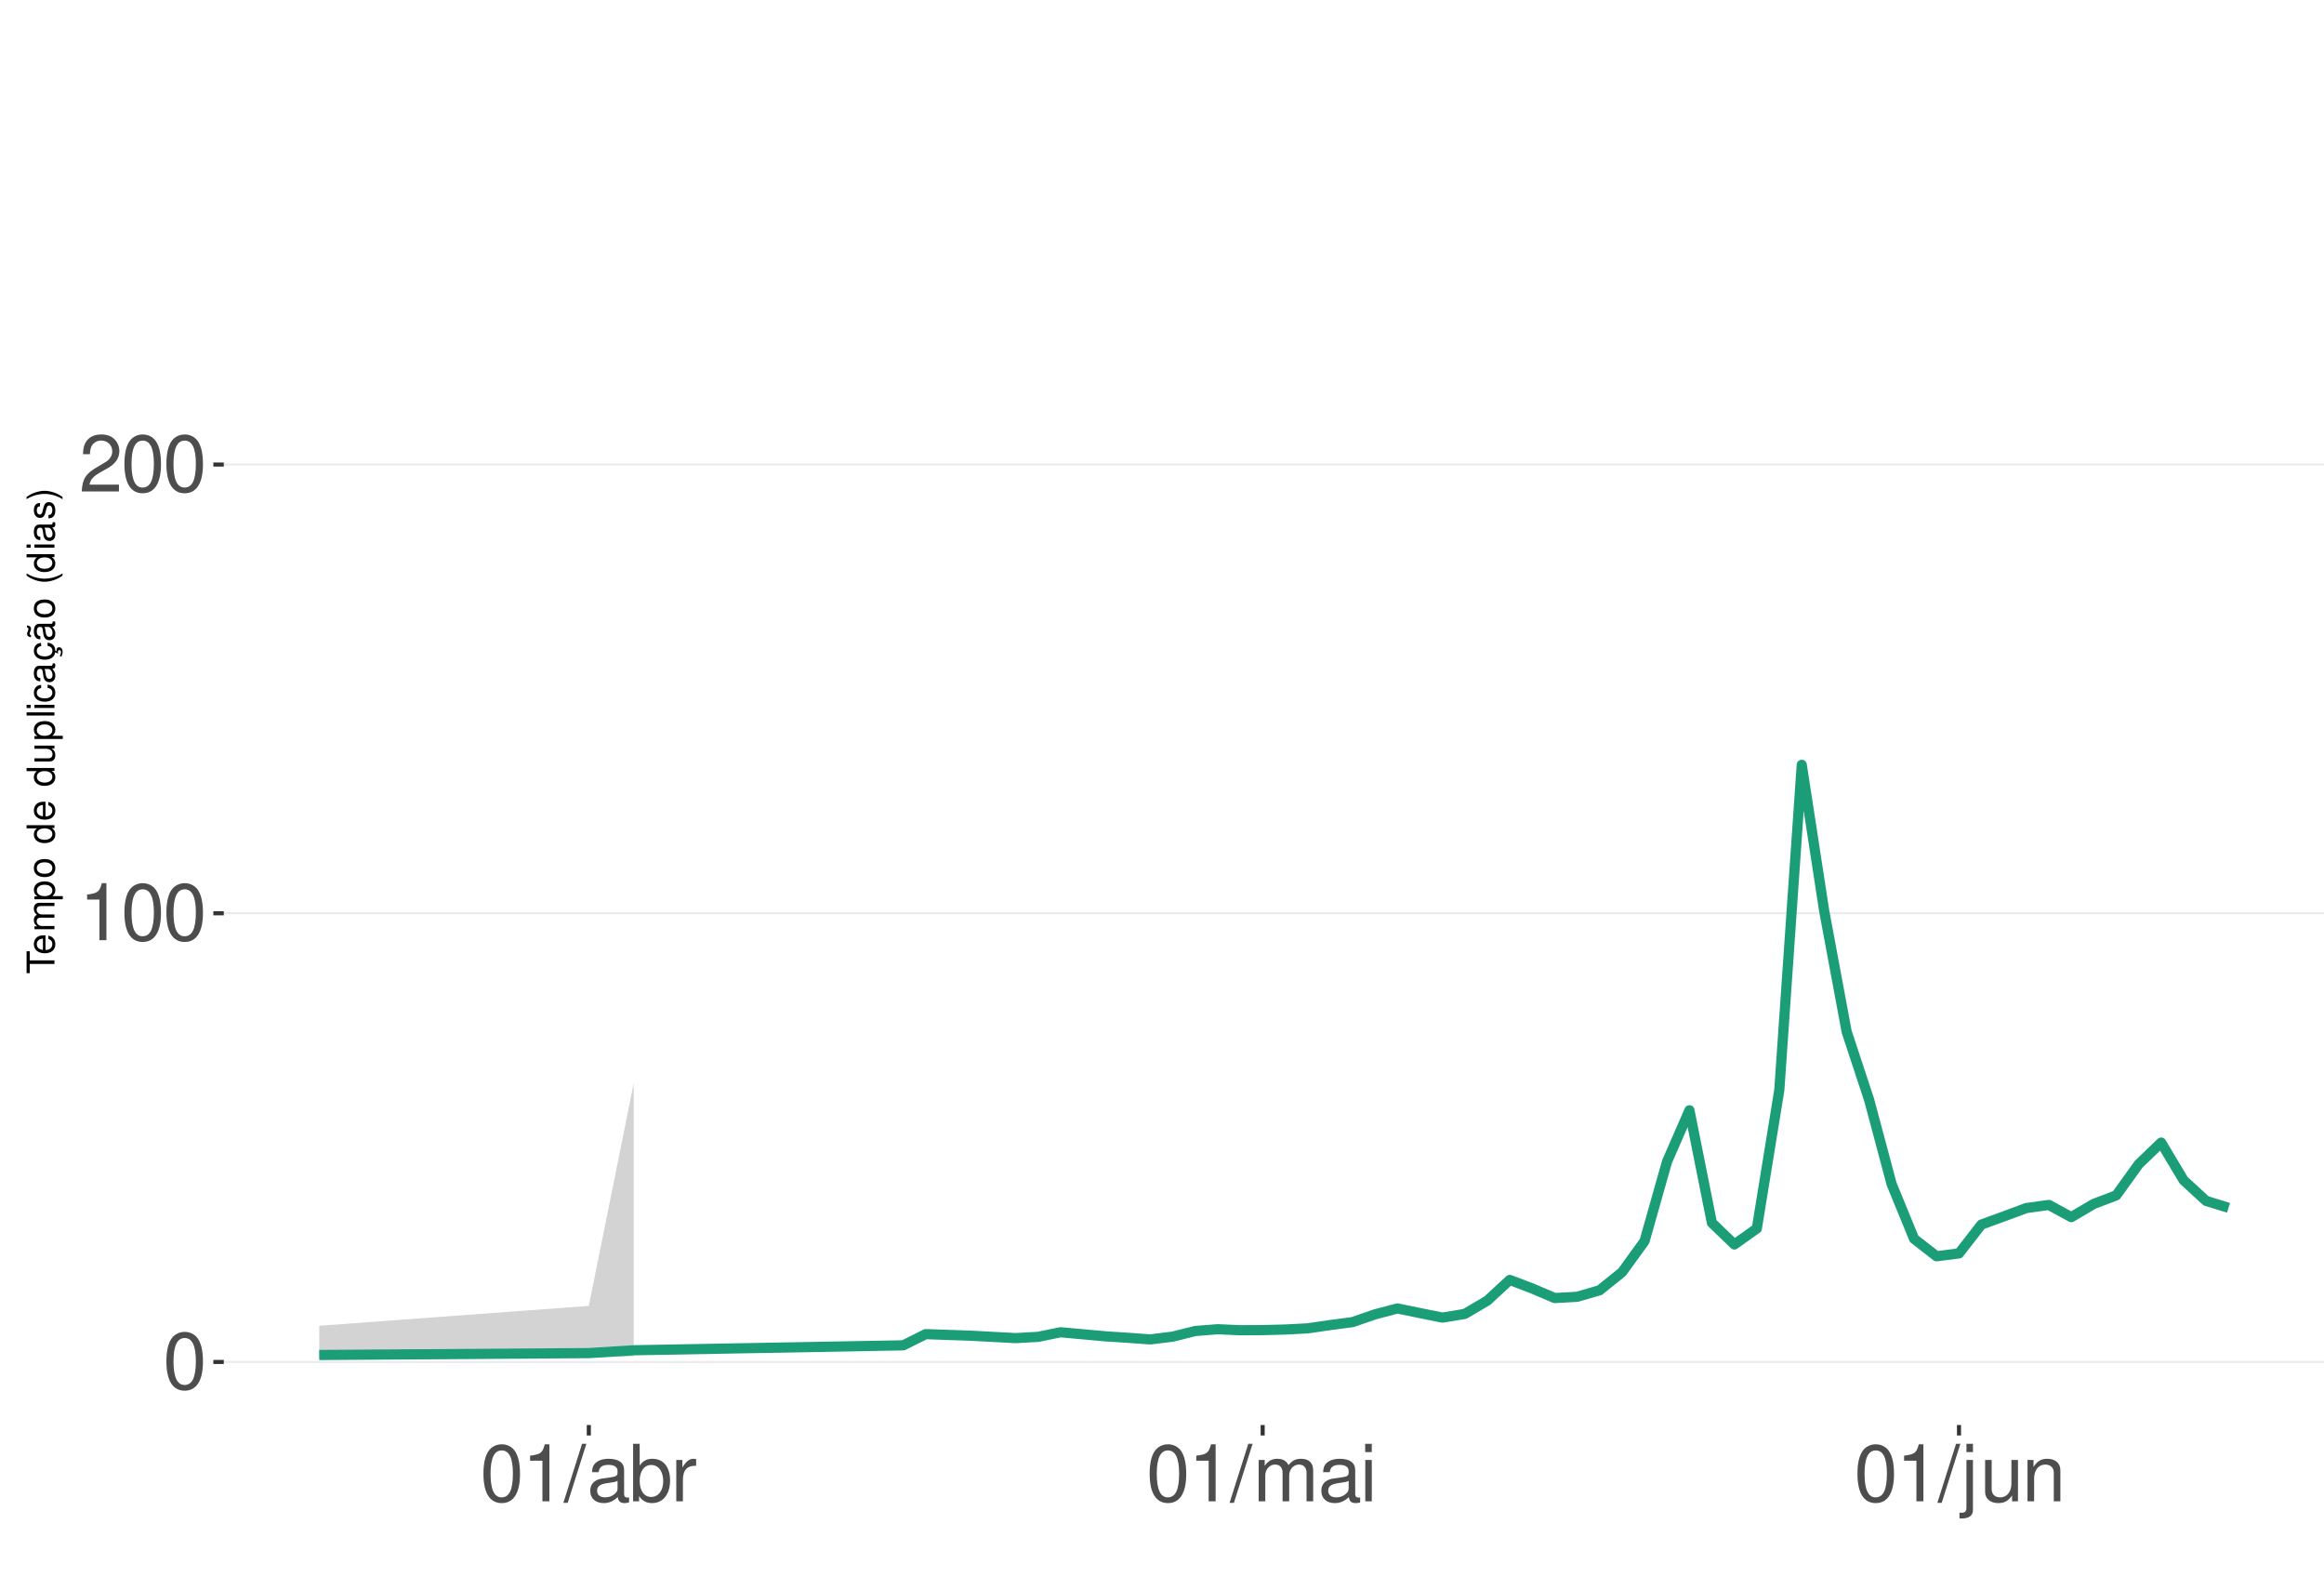
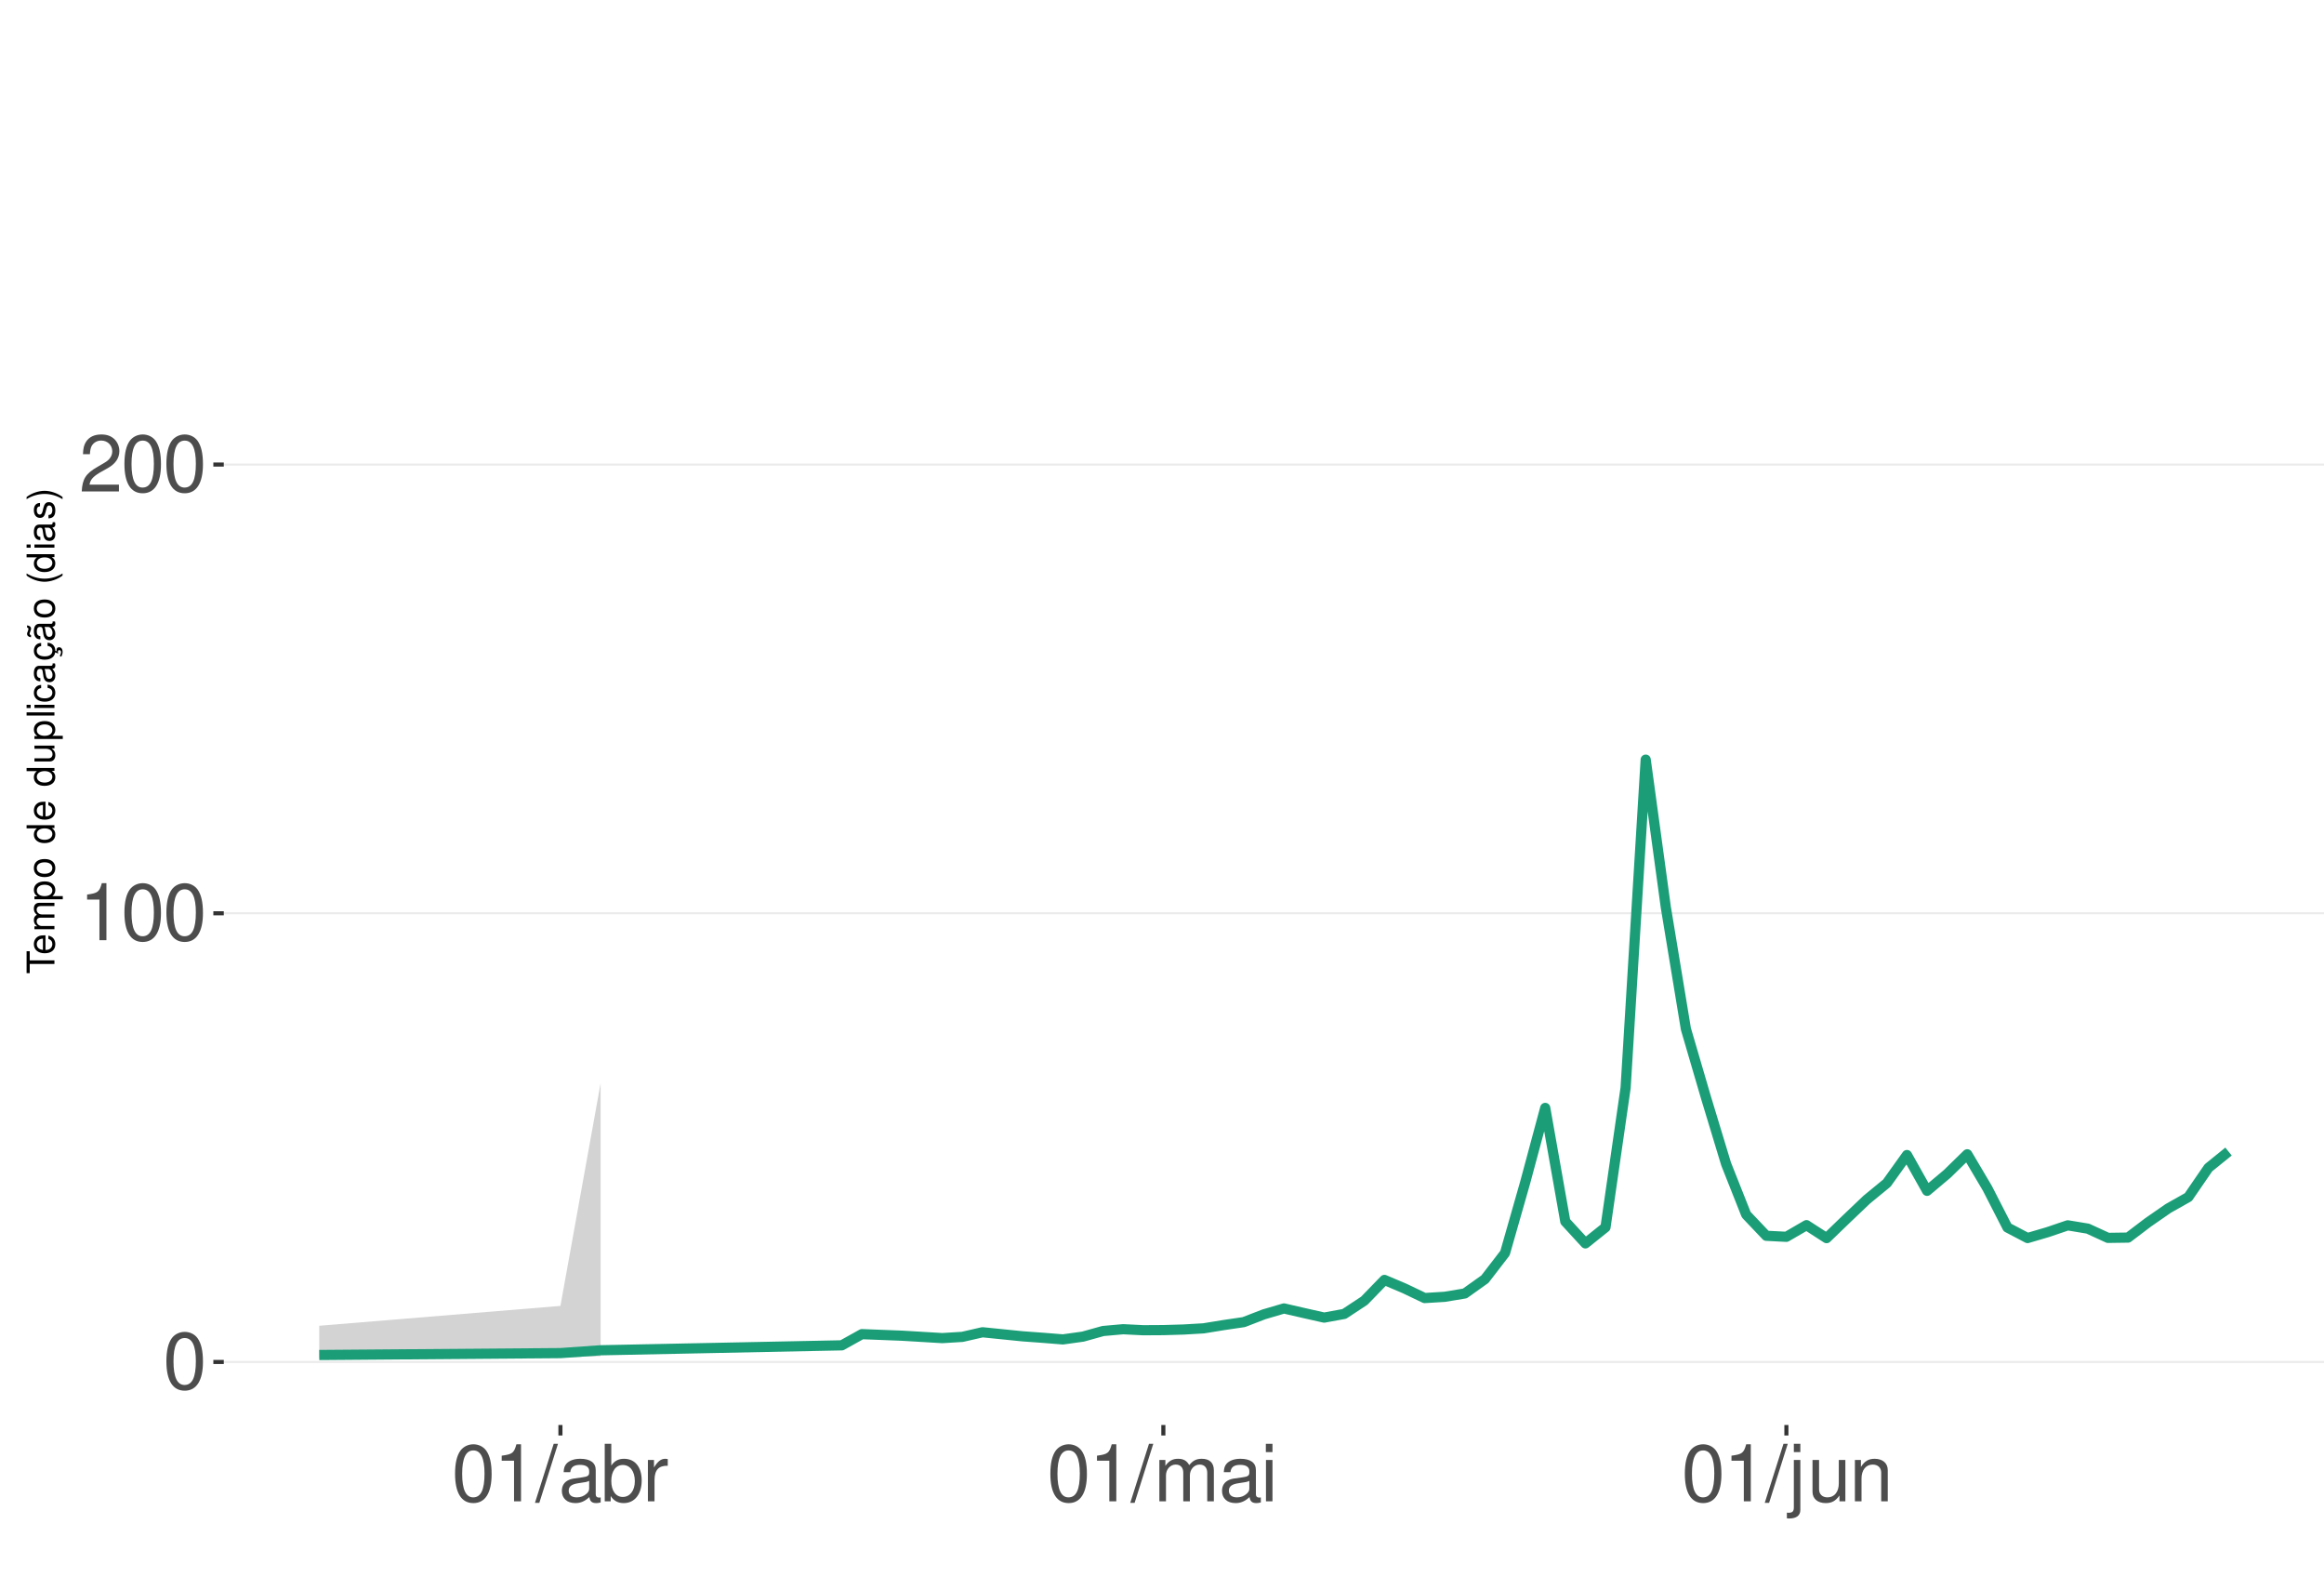
<svg xmlns="http://www.w3.org/2000/svg" xmlns:xlink="http://www.w3.org/1999/xlink" width="609pt" height="413pt" viewBox="0 0 609 413" version="1.1">
  <defs>
    <g>
      <symbol overflow="visible" id="glyph0-0">
        <path style="stroke:none;" d="" />
      </symbol>
      <symbol overflow="visible" id="glyph0-1">
        <path style="stroke:none;" d="M 5.688 -14.938 C 4.312 -14.938 3.078 -14.312 2.312 -13.297 C 1.359 -11.984 0.891 -10 0.891 -7.234 C 0.891 -2.188 2.547 0.469 5.688 0.469 C 8.781 0.469 10.469 -2.188 10.469 -7.109 C 10.469 -10 10.016 -11.938 9.047 -13.297 C 8.281 -14.328 7.062 -14.938 5.688 -14.938 Z M 5.688 -13.328 C 7.641 -13.328 8.609 -11.312 8.609 -7.266 C 8.609 -3.016 7.656 -1.031 5.641 -1.031 C 3.719 -1.031 2.75 -3.094 2.75 -7.203 C 2.75 -11.312 3.719 -13.328 5.688 -13.328 Z M 5.688 -13.328 " />
      </symbol>
      <symbol overflow="visible" id="glyph0-2">
        <path style="stroke:none;" d="M 5.344 -10.641 L 5.344 0 L 7.172 0 L 7.172 -14.938 L 5.969 -14.938 C 5.328 -12.641 4.922 -12.328 2.109 -11.953 L 2.109 -10.641 Z M 5.344 -10.641 " />
      </symbol>
      <symbol overflow="visible" id="glyph0-3">
        <path style="stroke:none;" d="M 10.453 -1.797 L 2.75 -1.797 C 2.938 -3.031 3.594 -3.828 5.391 -4.922 L 7.453 -6.078 C 9.5 -7.203 10.562 -8.734 10.562 -10.578 C 10.562 -11.812 10.062 -12.969 9.188 -13.781 C 8.328 -14.562 7.25 -14.938 5.859 -14.938 C 4 -14.938 2.625 -14.281 1.812 -13 C 1.297 -12.203 1.078 -11.281 1.031 -9.766 L 2.844 -9.766 C 2.906 -10.781 3.031 -11.375 3.281 -11.875 C 3.766 -12.781 4.703 -13.344 5.797 -13.344 C 7.453 -13.344 8.703 -12.141 8.703 -10.531 C 8.703 -9.344 8.016 -8.297 6.719 -7.562 L 4.812 -6.438 C 1.75 -4.688 0.875 -3.281 0.703 -0.016 L 10.453 -0.016 Z M 10.453 -1.797 " />
      </symbol>
      <symbol overflow="visible" id="glyph0-4">
        <path style="stroke:none;" d="M 4.734 -15.062 L -0.172 0.406 L 0.969 0.406 L 5.859 -15.062 Z M 4.734 -15.062 " />
      </symbol>
      <symbol overflow="visible" id="glyph0-5">
        <path style="stroke:none;" d="M 11.047 -1.016 C 10.859 -0.969 10.781 -0.969 10.672 -0.969 C 10.078 -0.969 9.75 -1.281 9.75 -1.812 L 9.75 -8.188 C 9.75 -10.094 8.344 -11.141 5.688 -11.141 C 4.094 -11.141 2.828 -10.672 2.094 -9.875 C 1.594 -9.312 1.391 -8.703 1.344 -7.625 L 3.078 -7.625 C 3.219 -8.938 4 -9.547 5.625 -9.547 C 7.188 -9.547 8.031 -8.969 8.031 -7.938 L 8.031 -7.484 C 8.016 -6.734 7.641 -6.469 6.234 -6.281 C 3.797 -5.969 3.422 -5.891 2.766 -5.625 C 1.516 -5.078 0.875 -4.125 0.875 -2.734 C 0.875 -0.766 2.234 0.469 4.422 0.469 C 5.781 0.469 6.875 0 8.094 -1.109 C 8.219 0 8.766 0.469 9.875 0.469 C 10.25 0.469 10.469 0.438 11.047 0.297 Z M 8.031 -3.406 C 8.031 -2.828 7.875 -2.484 7.359 -2 C 6.656 -1.359 5.797 -1.031 4.797 -1.031 C 3.453 -1.031 2.672 -1.672 2.672 -2.766 C 2.672 -3.906 3.406 -4.484 5.266 -4.75 C 7.109 -5 7.453 -5.078 8.031 -5.344 Z M 8.031 -3.406 " />
      </symbol>
      <symbol overflow="visible" id="glyph0-6">
        <path style="stroke:none;" d="M 1.109 -15.062 L 1.109 0 L 2.672 0 L 2.672 -1.391 C 3.484 -0.125 4.578 0.469 6.094 0.469 C 8.938 0.469 10.797 -1.859 10.797 -5.453 C 10.797 -8.969 9.047 -11.141 6.172 -11.141 C 4.688 -11.141 3.641 -10.578 2.828 -9.359 L 2.828 -15.062 Z M 5.844 -9.516 C 7.766 -9.516 9 -7.844 9 -5.266 C 9 -2.812 7.719 -1.141 5.844 -1.141 C 4 -1.141 2.828 -2.781 2.828 -5.328 C 2.828 -7.875 4 -9.516 5.844 -9.516 Z M 5.844 -9.516 " />
      </symbol>
      <symbol overflow="visible" id="glyph0-7">
        <path style="stroke:none;" d="M 1.422 -10.828 L 1.422 0 L 3.156 0 L 3.156 -5.625 C 3.188 -8.219 4.25 -9.375 6.625 -9.312 L 6.625 -11.078 C 6.344 -11.109 6.172 -11.141 5.969 -11.141 C 4.859 -11.141 4 -10.469 3.016 -8.859 L 3.016 -10.828 Z M 1.422 -10.828 " />
      </symbol>
      <symbol overflow="visible" id="glyph0-8">
        <path style="stroke:none;" d="M 1.453 -10.828 L 1.453 0 L 3.188 0 L 3.188 -6.797 C 3.188 -8.359 4.312 -9.625 5.719 -9.625 C 7 -9.625 7.719 -8.844 7.719 -7.453 L 7.719 0 L 9.453 0 L 9.453 -6.797 C 9.453 -8.359 10.594 -9.625 12 -9.625 C 13.266 -9.625 14 -8.812 14 -7.453 L 14 0 L 15.734 0 L 15.734 -8.125 C 15.734 -10.062 14.625 -11.141 12.594 -11.141 C 11.156 -11.141 10.281 -10.703 9.281 -9.484 C 8.641 -10.641 7.766 -11.141 6.359 -11.141 C 4.922 -11.141 3.953 -10.594 3.031 -9.297 L 3.031 -10.828 Z M 1.453 -10.828 " />
      </symbol>
      <symbol overflow="visible" id="glyph0-9">
        <path style="stroke:none;" d="M 3.094 -10.828 L 1.391 -10.828 L 1.391 0 L 3.094 0 Z M 3.094 -15.062 L 1.359 -15.062 L 1.359 -12.891 L 3.094 -12.891 Z M 3.094 -15.062 " />
      </symbol>
      <symbol overflow="visible" id="glyph0-10">
        <path style="stroke:none;" d="M 1.453 -10.828 L 1.453 1.562 C 1.453 2.641 1.109 3 0.047 3 C -0.078 3 -0.141 3 -0.375 2.969 L -0.375 4.438 C -0.172 4.484 -0.062 4.5 0.203 4.5 C 2.141 4.5 3.156 3.734 3.156 2.25 L 3.156 -10.828 Z M 3.156 -15.062 L 1.453 -15.062 L 1.453 -12.891 L 3.156 -12.891 Z M 3.156 -15.062 " />
      </symbol>
      <symbol overflow="visible" id="glyph0-11">
        <path style="stroke:none;" d="M 9.953 0 L 9.953 -10.828 L 8.234 -10.828 L 8.234 -4.688 C 8.234 -2.484 7.078 -1.031 5.281 -1.031 C 3.922 -1.031 3.062 -1.859 3.062 -3.156 L 3.062 -10.828 L 1.344 -10.828 L 1.344 -2.484 C 1.344 -0.688 2.688 0.469 4.797 0.469 C 6.375 0.469 7.391 -0.078 8.406 -1.516 L 8.406 0 Z M 9.953 0 " />
      </symbol>
      <symbol overflow="visible" id="glyph0-12">
        <path style="stroke:none;" d="M 1.453 -10.828 L 1.453 0 L 3.188 0 L 3.188 -5.969 C 3.188 -8.188 4.344 -9.625 6.109 -9.625 C 7.484 -9.625 8.344 -8.797 8.344 -7.5 L 8.344 0 L 10.062 0 L 10.062 -8.188 C 10.062 -9.984 8.719 -11.141 6.625 -11.141 C 5.016 -11.141 3.984 -10.516 3.031 -9 L 3.031 -10.828 Z M 1.453 -10.828 " />
      </symbol>
      <symbol overflow="visible" id="glyph1-0">
        <path style="stroke:none;" d="" />
      </symbol>
      <symbol overflow="visible" id="glyph1-1">
        <path style="stroke:none;" d="M -6.469 -3.547 L -6.469 -5.938 L -7.297 -5.938 L -7.297 -0.203 L -6.469 -0.203 L -6.469 -2.609 L 0 -2.609 L 0 -3.547 Z M -6.469 -3.547 " />
      </symbol>
      <symbol overflow="visible" id="glyph1-2">
        <path style="stroke:none;" d="M -2.344 -5.125 C -3.141 -5.125 -3.625 -5.062 -4.016 -4.922 C -4.875 -4.578 -5.391 -3.781 -5.391 -2.797 C -5.391 -1.344 -4.281 -0.406 -2.547 -0.406 C -0.812 -0.406 0.234 -1.297 0.234 -2.781 C 0.234 -3.984 -0.453 -4.812 -1.594 -5.016 L -1.594 -4.188 C -0.906 -3.953 -0.547 -3.484 -0.547 -2.812 C -0.547 -2.281 -0.781 -1.828 -1.219 -1.547 C -1.516 -1.344 -1.812 -1.281 -2.344 -1.266 Z M -3.016 -1.297 C -3.984 -1.359 -4.625 -1.953 -4.625 -2.797 C -4.625 -3.641 -3.953 -4.234 -3.016 -4.234 Z M -3.016 -1.297 " />
      </symbol>
      <symbol overflow="visible" id="glyph1-3">
        <path style="stroke:none;" d="M -5.234 -0.703 L 0 -0.703 L 0 -1.547 L -3.297 -1.547 C -4.047 -1.547 -4.656 -2.094 -4.656 -2.766 C -4.656 -3.391 -4.281 -3.734 -3.609 -3.734 L 0 -3.734 L 0 -4.578 L -3.297 -4.578 C -4.047 -4.578 -4.656 -5.125 -4.656 -5.812 C -4.656 -6.422 -4.266 -6.781 -3.609 -6.781 L 0 -6.781 L 0 -7.625 L -3.938 -7.625 C -4.875 -7.625 -5.391 -7.078 -5.391 -6.094 C -5.391 -5.406 -5.188 -4.984 -4.594 -4.484 C -5.156 -4.188 -5.391 -3.766 -5.391 -3.078 C -5.391 -2.375 -5.125 -1.906 -4.5 -1.469 L -5.234 -1.469 Z M -5.234 -0.703 " />
      </symbol>
      <symbol overflow="visible" id="glyph1-4">
        <path style="stroke:none;" d="M 2.188 -0.547 L 2.188 -1.375 L -0.547 -1.375 C -0.016 -1.812 0.234 -2.312 0.234 -2.984 C 0.234 -4.344 -0.859 -5.234 -2.531 -5.234 C -4.297 -5.234 -5.391 -4.375 -5.391 -2.984 C -5.391 -2.266 -5.062 -1.703 -4.453 -1.312 L -5.234 -1.312 L -5.234 -0.547 Z M -4.609 -2.844 C -4.609 -3.766 -3.797 -4.359 -2.547 -4.359 C -1.359 -4.359 -0.547 -3.75 -0.547 -2.844 C -0.547 -1.953 -1.344 -1.375 -2.578 -1.375 C -3.812 -1.375 -4.609 -1.953 -4.609 -2.844 Z M -4.609 -2.844 " />
      </symbol>
      <symbol overflow="visible" id="glyph1-5">
        <path style="stroke:none;" d="M -5.391 -2.719 C -5.391 -1.234 -4.344 -0.359 -2.578 -0.359 C -0.812 -0.359 0.234 -1.234 0.234 -2.734 C 0.234 -4.203 -0.812 -5.094 -2.547 -5.094 C -4.359 -5.094 -5.391 -4.234 -5.391 -2.719 Z M -4.625 -2.734 C -4.625 -3.672 -3.844 -4.234 -2.547 -4.234 C -1.312 -4.234 -0.547 -3.656 -0.547 -2.734 C -0.547 -1.797 -1.312 -1.234 -2.578 -1.234 C -3.844 -1.234 -4.625 -1.797 -4.625 -2.734 Z M -4.625 -2.734 " />
      </symbol>
      <symbol overflow="visible" id="glyph1-6">
        <path style="stroke:none;" d="" />
      </symbol>
      <symbol overflow="visible" id="glyph1-7">
        <path style="stroke:none;" d="M -7.297 -4.953 L -7.297 -4.125 L -4.578 -4.125 C -5.109 -3.766 -5.391 -3.203 -5.391 -2.516 C -5.391 -1.156 -4.297 -0.266 -2.625 -0.266 C -0.859 -0.266 0.234 -1.125 0.234 -2.547 C 0.234 -3.266 -0.047 -3.766 -0.688 -4.203 L 0 -4.203 L 0 -4.953 Z M -4.609 -2.656 C -4.609 -3.547 -3.812 -4.125 -2.562 -4.125 C -1.344 -4.125 -0.547 -3.547 -0.547 -2.656 C -0.547 -1.734 -1.359 -1.125 -2.578 -1.125 C -3.797 -1.125 -4.609 -1.734 -4.609 -2.656 Z M -4.609 -2.656 " />
      </symbol>
      <symbol overflow="visible" id="glyph1-8">
        <path style="stroke:none;" d="M 0 -4.812 L -5.234 -4.812 L -5.234 -3.984 L -2.266 -3.984 C -1.203 -3.984 -0.5 -3.438 -0.5 -2.562 C -0.5 -1.906 -0.906 -1.484 -1.531 -1.484 L -5.234 -1.484 L -5.234 -0.656 L -1.203 -0.656 C -0.328 -0.656 0.234 -1.297 0.234 -2.312 C 0.234 -3.094 -0.047 -3.578 -0.734 -4.062 L 0 -4.062 Z M 0 -4.812 " />
      </symbol>
      <symbol overflow="visible" id="glyph1-9">
        <path style="stroke:none;" d="M -7.297 -1.516 L -7.297 -0.688 L 0 -0.688 L 0 -1.516 Z M -7.297 -1.516 " />
      </symbol>
      <symbol overflow="visible" id="glyph1-10">
        <path style="stroke:none;" d="M -5.234 -1.5 L -5.234 -0.672 L 0 -0.672 L 0 -1.5 Z M -7.297 -1.5 L -7.297 -0.656 L -6.234 -0.656 L -6.234 -1.5 Z M -7.297 -1.5 " />
      </symbol>
      <symbol overflow="visible" id="glyph1-11">
        <path style="stroke:none;" d="M -3.484 -4.703 C -3.984 -4.672 -4.312 -4.562 -4.609 -4.359 C -5.094 -4 -5.391 -3.375 -5.391 -2.641 C -5.391 -1.219 -4.266 -0.312 -2.531 -0.312 C -0.844 -0.312 0.234 -1.203 0.234 -2.625 C 0.234 -3.875 -0.516 -4.672 -1.797 -4.766 L -1.797 -3.938 C -0.953 -3.797 -0.547 -3.359 -0.547 -2.656 C -0.547 -1.734 -1.297 -1.188 -2.531 -1.188 C -3.844 -1.188 -4.625 -1.719 -4.625 -2.625 C -4.625 -3.328 -4.203 -3.766 -3.484 -3.875 Z M -3.484 -4.703 " />
      </symbol>
      <symbol overflow="visible" id="glyph1-12">
        <path style="stroke:none;" d="M -0.484 -5.344 C -0.469 -5.266 -0.469 -5.219 -0.469 -5.172 C -0.469 -4.875 -0.625 -4.719 -0.875 -4.719 L -3.953 -4.719 C -4.891 -4.719 -5.391 -4.047 -5.391 -2.75 C -5.391 -1.984 -5.172 -1.375 -4.781 -1.016 C -4.516 -0.766 -4.203 -0.672 -3.688 -0.656 L -3.688 -1.484 C -4.328 -1.562 -4.625 -1.938 -4.625 -2.719 C -4.625 -3.484 -4.344 -3.891 -3.844 -3.891 L -3.625 -3.891 C -3.266 -3.875 -3.125 -3.703 -3.047 -3.016 C -2.891 -1.844 -2.844 -1.656 -2.719 -1.344 C -2.453 -0.734 -2 -0.422 -1.312 -0.422 C -0.375 -0.422 0.234 -1.078 0.234 -2.141 C 0.234 -2.797 0 -3.328 -0.547 -3.922 C 0 -3.984 0.234 -4.234 0.234 -4.781 C 0.234 -4.953 0.203 -5.062 0.141 -5.344 Z M -1.656 -3.891 C -1.375 -3.891 -1.203 -3.812 -0.969 -3.562 C -0.656 -3.219 -0.5 -2.812 -0.5 -2.312 C -0.5 -1.672 -0.812 -1.297 -1.344 -1.297 C -1.891 -1.297 -2.172 -1.656 -2.297 -2.547 C -2.422 -3.438 -2.453 -3.609 -2.594 -3.891 Z M -1.656 -3.891 " />
      </symbol>
      <symbol overflow="visible" id="glyph1-13">
        <path style="stroke:none;" d="M 0.234 -2.641 C 0.234 -3.875 -0.547 -4.703 -1.797 -4.766 L -1.797 -3.938 C -0.953 -3.797 -0.531 -3.359 -0.531 -2.656 C -0.531 -1.734 -1.281 -1.188 -2.516 -1.188 C -3.844 -1.188 -4.625 -1.719 -4.625 -2.625 C -4.625 -3.328 -4.203 -3.766 -3.484 -3.875 L -3.484 -4.703 C -3.984 -4.672 -4.312 -4.562 -4.609 -4.359 C -5.094 -4 -5.391 -3.375 -5.391 -2.641 C -5.391 -1.219 -4.266 -0.312 -2.531 -0.312 C -1.469 -0.312 -0.625 -0.672 -0.156 -1.312 C 0.047 -1.594 0.125 -1.812 0.203 -2.25 L 0.922 -1.938 L 0.984 -2.062 C 0.938 -2.188 0.906 -2.25 0.906 -2.375 C 0.906 -2.656 1.047 -2.828 1.281 -2.828 C 1.547 -2.828 1.734 -2.594 1.734 -2.297 C 1.734 -2.031 1.672 -1.844 1.438 -1.406 L 1.406 -1.312 L 1.812 -1.094 C 2.078 -1.75 2.141 -1.953 2.141 -2.344 C 2.141 -3.109 1.781 -3.578 1.203 -3.578 C 0.781 -3.578 0.547 -3.297 0.547 -2.797 C 0.547 -2.703 0.547 -2.641 0.562 -2.516 Z M 0.234 -2.641 " />
      </symbol>
      <symbol overflow="visible" id="glyph1-14">
        <path style="stroke:none;" d="M -0.484 -5.344 C -0.469 -5.266 -0.469 -5.219 -0.469 -5.172 C -0.469 -4.875 -0.625 -4.719 -0.875 -4.719 L -3.953 -4.719 C -4.891 -4.719 -5.391 -4.047 -5.391 -2.75 C -5.391 -1.984 -5.172 -1.375 -4.781 -1.016 C -4.516 -0.766 -4.203 -0.672 -3.688 -0.656 L -3.688 -1.484 C -4.328 -1.562 -4.625 -1.938 -4.625 -2.719 C -4.625 -3.484 -4.344 -3.891 -3.844 -3.891 L -3.625 -3.891 C -3.266 -3.875 -3.125 -3.703 -3.047 -3.016 C -2.891 -1.844 -2.844 -1.656 -2.719 -1.344 C -2.453 -0.734 -2 -0.422 -1.312 -0.422 C -0.375 -0.422 0.234 -1.078 0.234 -2.141 C 0.234 -2.797 0 -3.328 -0.547 -3.922 C 0 -3.984 0.234 -4.234 0.234 -4.781 C 0.234 -4.953 0.203 -5.062 0.141 -5.344 Z M -1.656 -3.891 C -1.375 -3.891 -1.203 -3.812 -0.969 -3.562 C -0.656 -3.219 -0.5 -2.812 -0.5 -2.312 C -0.5 -1.672 -0.812 -1.297 -1.344 -1.297 C -1.891 -1.297 -2.172 -1.656 -2.297 -2.547 C -2.422 -3.438 -2.453 -3.609 -2.594 -3.891 Z M -7.172 -3.75 C -6.922 -3.672 -6.812 -3.547 -6.812 -3.375 C -6.812 -3.25 -6.875 -2.984 -6.984 -2.734 C -7.156 -2.312 -7.172 -2.25 -7.172 -2.047 C -7.172 -1.594 -6.797 -1.297 -6.141 -1.188 L -6.141 -1.766 C -6.375 -1.812 -6.5 -1.938 -6.5 -2.094 C -6.5 -2.203 -6.469 -2.344 -6.375 -2.578 C -6.156 -3.156 -6.125 -3.234 -6.125 -3.438 C -6.125 -3.922 -6.484 -4.219 -7.172 -4.312 Z M -7.172 -3.75 " />
      </symbol>
      <symbol overflow="visible" id="glyph1-15">
        <path style="stroke:none;" d="M -7.297 -2.359 C -5.984 -1.359 -4.156 -0.734 -2.594 -0.734 C -1.016 -0.734 0.812 -1.359 2.125 -2.359 L 2.125 -2.906 C 0.688 -2.031 -0.984 -1.547 -2.594 -1.547 C -4.188 -1.547 -5.875 -2.031 -7.297 -2.906 Z M -7.297 -2.359 " />
      </symbol>
      <symbol overflow="visible" id="glyph1-16">
        <path style="stroke:none;" d="M -3.781 -4.375 C -4.812 -4.375 -5.391 -3.688 -5.391 -2.484 C -5.391 -1.266 -4.766 -0.469 -3.797 -0.469 C -2.969 -0.469 -2.578 -0.891 -2.281 -2.125 L -2.094 -2.906 C -1.953 -3.484 -1.734 -3.719 -1.375 -3.719 C -0.875 -3.719 -0.547 -3.234 -0.547 -2.5 C -0.547 -2.047 -0.672 -1.672 -0.891 -1.453 C -1.047 -1.328 -1.188 -1.266 -1.562 -1.219 L -1.562 -0.344 C -0.344 -0.375 0.234 -1.062 0.234 -2.438 C 0.234 -3.75 -0.422 -4.594 -1.438 -4.594 C -2.203 -4.594 -2.641 -4.156 -2.891 -3.109 L -3.078 -2.312 C -3.234 -1.625 -3.453 -1.344 -3.828 -1.344 C -4.312 -1.344 -4.625 -1.766 -4.625 -2.453 C -4.625 -3.125 -4.328 -3.484 -3.781 -3.5 Z M -3.781 -4.375 " />
      </symbol>
      <symbol overflow="visible" id="glyph1-17">
        <path style="stroke:none;" d="M 2.125 -0.938 C 0.812 -1.938 -1.016 -2.562 -2.578 -2.562 C -4.156 -2.562 -5.984 -1.938 -7.297 -0.938 L -7.297 -0.375 C -5.859 -1.266 -4.188 -1.75 -2.578 -1.75 C -0.984 -1.75 0.703 -1.266 2.125 -0.375 Z M 2.125 -0.938 " />
      </symbol>
    </g>
    <clipPath id="clip1">
      <path d="M 58.645 9.961 L 609 9.961 L 609 373.328 L 58.645 373.328 Z M 58.645 9.961 " />
    </clipPath>
    <clipPath id="clip2">
      <path d="M 58.645 356 L 609 356 L 609 358 L 58.645 358 Z M 58.645 356 " />
    </clipPath>
    <clipPath id="clip3">
      <path d="M 58.645 238 L 609 238 L 609 240 L 58.645 240 Z M 58.645 238 " />
    </clipPath>
    <clipPath id="clip4">
      <path d="M 58.645 121 L 609 121 L 609 122 L 58.645 122 Z M 58.645 121 " />
    </clipPath>
  </defs>
  <g id="surface203">
    <rect x="0" y="0" width="609" height="413" style="fill:rgb(100%,100%,100%);fill-opacity:1;stroke:none;" />
    <rect x="0" y="0" width="609" height="413" style="fill:rgb(100%,100%,100%);fill-opacity:1;stroke:none;" />
    <path style="fill:none;stroke-width:1.067;stroke-linecap:round;stroke-linejoin:round;stroke:rgb(100%,100%,100%);stroke-opacity:1;stroke-miterlimit:10;" d="M 0 413 L 609 413 L 609 0 L 0 0 Z M 0 413 " />
    <g clip-path="url(#clip1)" clip-rule="nonzero">
      <path style=" stroke:none;fill-rule:nonzero;fill:rgb(100%,100%,100%);fill-opacity:1;" d="M 58.645 373.328 L 609 373.328 L 609 9.961 L 58.645 9.961 Z M 58.645 373.328 " />
    </g>
    <g clip-path="url(#clip2)" clip-rule="nonzero">
      <path style="fill:none;stroke-width:0.533;stroke-linecap:butt;stroke-linejoin:round;stroke:rgb(92.157%,92.157%,92.157%);stroke-opacity:1;stroke-miterlimit:10;" d="M 58.645 356.812 L 609 356.812 " />
    </g>
    <g clip-path="url(#clip3)" clip-rule="nonzero">
      <path style="fill:none;stroke-width:0.533;stroke-linecap:butt;stroke-linejoin:round;stroke:rgb(92.157%,92.157%,92.157%);stroke-opacity:1;stroke-miterlimit:10;" d="M 58.645 239.258 L 609 239.258 " />
    </g>
    <g clip-path="url(#clip4)" clip-rule="nonzero">
      <path style="fill:none;stroke-width:0.533;stroke-linecap:butt;stroke-linejoin:round;stroke:rgb(92.157%,92.157%,92.157%);stroke-opacity:1;stroke-miterlimit:10;" d="M 58.645 121.707 L 609 121.707 " />
    </g>
-     <path style=" stroke:none;fill-rule:nonzero;fill:rgb(82.745%,82.745%,82.745%);fill-opacity:1;" d="M 83.66 347.324 L 154.297 342.125 L 166.066 283.754 L 166.066 355.289 L 154.297 355.602 L 83.66 355.859 Z M 83.66 347.324 " />
-     <path style="fill:none;stroke-width:2.667;stroke-linecap:butt;stroke-linejoin:round;stroke:rgb(10.588%,61.961%,46.667%);stroke-opacity:1;stroke-miterlimit:10;" d="M 83.66 354.984 L 154.297 354.488 L 166.066 353.746 L 236.699 352.453 L 242.586 349.52 L 254.359 349.93 L 266.133 350.559 L 272.02 350.234 L 277.902 349.027 L 289.676 350.094 L 295.562 350.477 L 301.449 350.902 L 307.336 350.168 L 313.223 348.699 L 319.105 348.23 L 324.992 348.496 L 330.879 348.465 L 336.766 348.312 L 342.652 348.004 L 348.539 347.145 L 354.426 346.371 L 360.309 344.34 L 366.195 342.789 L 372.082 344 L 377.969 345.188 L 383.855 344.223 L 389.742 340.75 L 395.629 335.316 L 401.512 337.551 L 407.398 340.066 L 413.285 339.738 L 419.172 338.027 L 425.059 333.289 L 430.945 325.168 L 436.832 304.363 L 442.715 290.879 L 448.602 320.355 L 454.488 326.027 L 460.375 321.848 L 466.262 285.613 L 472.148 200.371 L 478.031 238.668 L 483.918 270.297 L 489.805 288.141 L 495.691 310.18 L 501.578 324.543 L 507.465 329.117 L 513.352 328.371 L 519.234 320.805 L 525.121 318.664 L 531.008 316.484 L 536.895 315.672 L 542.781 318.867 L 548.668 315.402 L 554.555 313.168 L 560.438 305.008 L 566.324 299.336 L 572.211 309.195 L 578.098 314.605 L 583.984 316.426 " />
+     <path style=" stroke:none;fill-rule:nonzero;fill:rgb(82.745%,82.745%,82.745%);fill-opacity:1;" d="M 83.66 347.324 L 146.859 342.125 L 157.395 283.754 L 157.395 355.289 L 146.859 355.602 L 83.66 355.859 Z M 83.66 347.324 " />
+     <path style="fill:none;stroke-width:2.667;stroke-linecap:butt;stroke-linejoin:round;stroke:rgb(10.588%,61.961%,46.667%);stroke-opacity:1;stroke-miterlimit:10;" d="M 83.66 354.984 L 146.859 354.488 L 157.395 353.746 L 220.59 352.453 L 225.859 349.52 L 236.391 349.93 L 246.926 350.559 L 252.191 350.234 L 257.457 349.027 L 267.992 350.094 L 273.258 350.477 L 278.523 350.902 L 283.789 350.168 L 289.059 348.699 L 294.324 348.23 L 299.59 348.496 L 304.855 348.465 L 310.121 348.312 L 315.391 348.004 L 320.656 347.145 L 325.922 346.371 L 331.188 344.34 L 336.457 342.789 L 341.723 344 L 346.988 345.188 L 352.254 344.223 L 357.523 340.75 L 362.789 335.316 L 368.055 337.551 L 373.32 340.066 L 378.59 339.738 L 383.855 338.863 L 389.121 335.113 L 394.387 328.277 L 399.656 309.832 L 404.922 290.254 L 410.188 320.02 L 415.453 325.746 L 420.719 321.531 L 425.988 284.988 L 431.254 199.012 L 436.52 237.648 L 441.785 269.555 L 447.055 287.559 L 452.32 304.926 L 457.586 318.211 L 462.852 323.754 L 468.121 324.023 L 473.387 320.969 L 478.652 324.371 L 483.918 319.285 L 489.188 314.27 L 494.453 309.949 L 499.719 302.594 L 504.984 311.973 L 510.254 307.539 L 515.52 302.402 L 520.785 311.305 L 526.051 321.586 L 531.316 324.348 L 536.586 322.801 L 541.852 321.012 L 547.117 321.883 L 552.383 324.301 L 557.652 324.227 L 562.918 320.23 L 568.184 316.582 L 573.449 313.613 L 578.719 305.941 L 583.984 301.684 " />
    <g style="fill:rgb(30.196%,30.196%,30.196%);fill-opacity:1;">
      <use xlink:href="#glyph0-1" x="42.715" y="363.866" />
    </g>
    <g style="fill:rgb(30.196%,30.196%,30.196%);fill-opacity:1;">
      <use xlink:href="#glyph0-2" x="20.715" y="246.312" />
      <use xlink:href="#glyph0-1" x="31.715" y="246.312" />
      <use xlink:href="#glyph0-1" x="42.715" y="246.312" />
    </g>
    <g style="fill:rgb(30.196%,30.196%,30.196%);fill-opacity:1;">
      <use xlink:href="#glyph0-3" x="20.715" y="128.761" />
      <use xlink:href="#glyph0-1" x="31.715" y="128.761" />
      <use xlink:href="#glyph0-1" x="42.715" y="128.761" />
    </g>
    <path style="fill:none;stroke-width:1.067;stroke-linecap:butt;stroke-linejoin:round;stroke:rgb(20%,20%,20%);stroke-opacity:1;stroke-miterlimit:10;" d="M 55.906 356.812 L 58.645 356.812 " />
    <path style="fill:none;stroke-width:1.067;stroke-linecap:butt;stroke-linejoin:round;stroke:rgb(20%,20%,20%);stroke-opacity:1;stroke-miterlimit:10;" d="M 55.906 239.258 L 58.645 239.258 " />
    <path style="fill:none;stroke-width:1.067;stroke-linecap:butt;stroke-linejoin:round;stroke:rgb(20%,20%,20%);stroke-opacity:1;stroke-miterlimit:10;" d="M 55.906 121.707 L 58.645 121.707 " />
-     <path style="fill:none;stroke-width:1.067;stroke-linecap:butt;stroke-linejoin:round;stroke:rgb(20%,20%,20%);stroke-opacity:1;stroke-miterlimit:10;" d="M 154.297 376.07 L 154.297 373.328 " />
-     <path style="fill:none;stroke-width:1.067;stroke-linecap:butt;stroke-linejoin:round;stroke:rgb(20%,20%,20%);stroke-opacity:1;stroke-miterlimit:10;" d="M 330.879 376.07 L 330.879 373.328 " />
-     <path style="fill:none;stroke-width:1.067;stroke-linecap:butt;stroke-linejoin:round;stroke:rgb(20%,20%,20%);stroke-opacity:1;stroke-miterlimit:10;" d="M 513.352 376.07 L 513.352 373.328 " />
-     <g style="fill:rgb(30.196%,30.196%,30.196%);fill-opacity:1;">
-       <use xlink:href="#glyph0-1" x="125.797" y="393.315" />
-       <use xlink:href="#glyph0-2" x="136.797" y="393.315" />
-       <use xlink:href="#glyph0-4" x="147.797" y="393.315" />
-       <use xlink:href="#glyph0-5" x="153.797" y="393.315" />
-       <use xlink:href="#glyph0-6" x="164.797" y="393.315" />
-       <use xlink:href="#glyph0-7" x="175.797" y="393.315" />
-     </g>
-     <g style="fill:rgb(30.196%,30.196%,30.196%);fill-opacity:1;">
-       <use xlink:href="#glyph0-1" x="300.379" y="393.315" />
-       <use xlink:href="#glyph0-2" x="311.379" y="393.315" />
-       <use xlink:href="#glyph0-4" x="322.379" y="393.315" />
-       <use xlink:href="#glyph0-8" x="328.379" y="393.315" />
-       <use xlink:href="#glyph0-5" x="345.379" y="393.315" />
-       <use xlink:href="#glyph0-9" x="356.379" y="393.315" />
-     </g>
-     <g style="fill:rgb(30.196%,30.196%,30.196%);fill-opacity:1;">
-       <use xlink:href="#glyph0-1" x="485.852" y="393.315" />
-       <use xlink:href="#glyph0-2" x="496.852" y="393.315" />
-       <use xlink:href="#glyph0-4" x="507.852" y="393.315" />
-       <use xlink:href="#glyph0-10" x="513.852" y="393.315" />
-       <use xlink:href="#glyph0-11" x="518.852" y="393.315" />
-       <use xlink:href="#glyph0-12" x="529.852" y="393.315" />
+     <path style="fill:none;stroke-width:1.067;stroke-linecap:butt;stroke-linejoin:round;stroke:rgb(20%,20%,20%);stroke-opacity:1;stroke-miterlimit:10;" d="M 146.859 376.07 L 146.859 373.328 " />
+     <path style="fill:none;stroke-width:1.067;stroke-linecap:butt;stroke-linejoin:round;stroke:rgb(20%,20%,20%);stroke-opacity:1;stroke-miterlimit:10;" d="M 304.855 376.07 L 304.855 373.328 " />
+     <path style="fill:none;stroke-width:1.067;stroke-linecap:butt;stroke-linejoin:round;stroke:rgb(20%,20%,20%);stroke-opacity:1;stroke-miterlimit:10;" d="M 468.121 376.07 L 468.121 373.328 " />
+     <g style="fill:rgb(30.196%,30.196%,30.196%);fill-opacity:1;">
+       <use xlink:href="#glyph0-1" x="118.359" y="393.315" />
+       <use xlink:href="#glyph0-2" x="129.359" y="393.315" />
+       <use xlink:href="#glyph0-4" x="140.359" y="393.315" />
+       <use xlink:href="#glyph0-5" x="146.359" y="393.315" />
+       <use xlink:href="#glyph0-6" x="157.359" y="393.315" />
+       <use xlink:href="#glyph0-7" x="168.359" y="393.315" />
+     </g>
+     <g style="fill:rgb(30.196%,30.196%,30.196%);fill-opacity:1;">
+       <use xlink:href="#glyph0-1" x="274.355" y="393.315" />
+       <use xlink:href="#glyph0-2" x="285.355" y="393.315" />
+       <use xlink:href="#glyph0-4" x="296.355" y="393.315" />
+       <use xlink:href="#glyph0-8" x="302.355" y="393.315" />
+       <use xlink:href="#glyph0-5" x="319.355" y="393.315" />
+       <use xlink:href="#glyph0-9" x="330.355" y="393.315" />
+     </g>
+     <g style="fill:rgb(30.196%,30.196%,30.196%);fill-opacity:1;">
+       <use xlink:href="#glyph0-1" x="440.621" y="393.315" />
+       <use xlink:href="#glyph0-2" x="451.621" y="393.315" />
+       <use xlink:href="#glyph0-4" x="462.621" y="393.315" />
+       <use xlink:href="#glyph0-10" x="468.621" y="393.315" />
+       <use xlink:href="#glyph0-11" x="473.621" y="393.315" />
+       <use xlink:href="#glyph0-12" x="484.621" y="393.315" />
    </g>
    <g style="fill:rgb(0%,0%,0%);fill-opacity:1;">
      <use xlink:href="#glyph1-1" x="14.263" y="255.145" />
      <use xlink:href="#glyph1-2" x="14.263" y="250.145" />
      <use xlink:href="#glyph1-3" x="14.263" y="244.145" />
      <use xlink:href="#glyph1-4" x="14.263" y="236.145" />
      <use xlink:href="#glyph1-5" x="14.263" y="230.145" />
      <use xlink:href="#glyph1-6" x="14.263" y="224.145" />
      <use xlink:href="#glyph1-7" x="14.263" y="221.145" />
      <use xlink:href="#glyph1-2" x="14.263" y="215.145" />
      <use xlink:href="#glyph1-6" x="14.263" y="209.145" />
      <use xlink:href="#glyph1-7" x="14.263" y="206.145" />
      <use xlink:href="#glyph1-8" x="14.263" y="200.145" />
      <use xlink:href="#glyph1-4" x="14.263" y="194.145" />
      <use xlink:href="#glyph1-9" x="14.263" y="188.145" />
      <use xlink:href="#glyph1-10" x="14.263" y="186.145" />
      <use xlink:href="#glyph1-11" x="14.263" y="184.145" />
      <use xlink:href="#glyph1-12" x="14.263" y="179.145" />
      <use xlink:href="#glyph1-13" x="14.263" y="173.145" />
      <use xlink:href="#glyph1-14" x="14.263" y="168.145" />
      <use xlink:href="#glyph1-5" x="14.263" y="162.145" />
      <use xlink:href="#glyph1-6" x="14.263" y="156.145" />
      <use xlink:href="#glyph1-15" x="14.263" y="153.145" />
      <use xlink:href="#glyph1-7" x="14.263" y="150.145" />
      <use xlink:href="#glyph1-10" x="14.263" y="144.145" />
      <use xlink:href="#glyph1-12" x="14.263" y="142.145" />
      <use xlink:href="#glyph1-16" x="14.263" y="136.145" />
      <use xlink:href="#glyph1-17" x="14.263" y="131.145" />
    </g>
  </g>
</svg>
